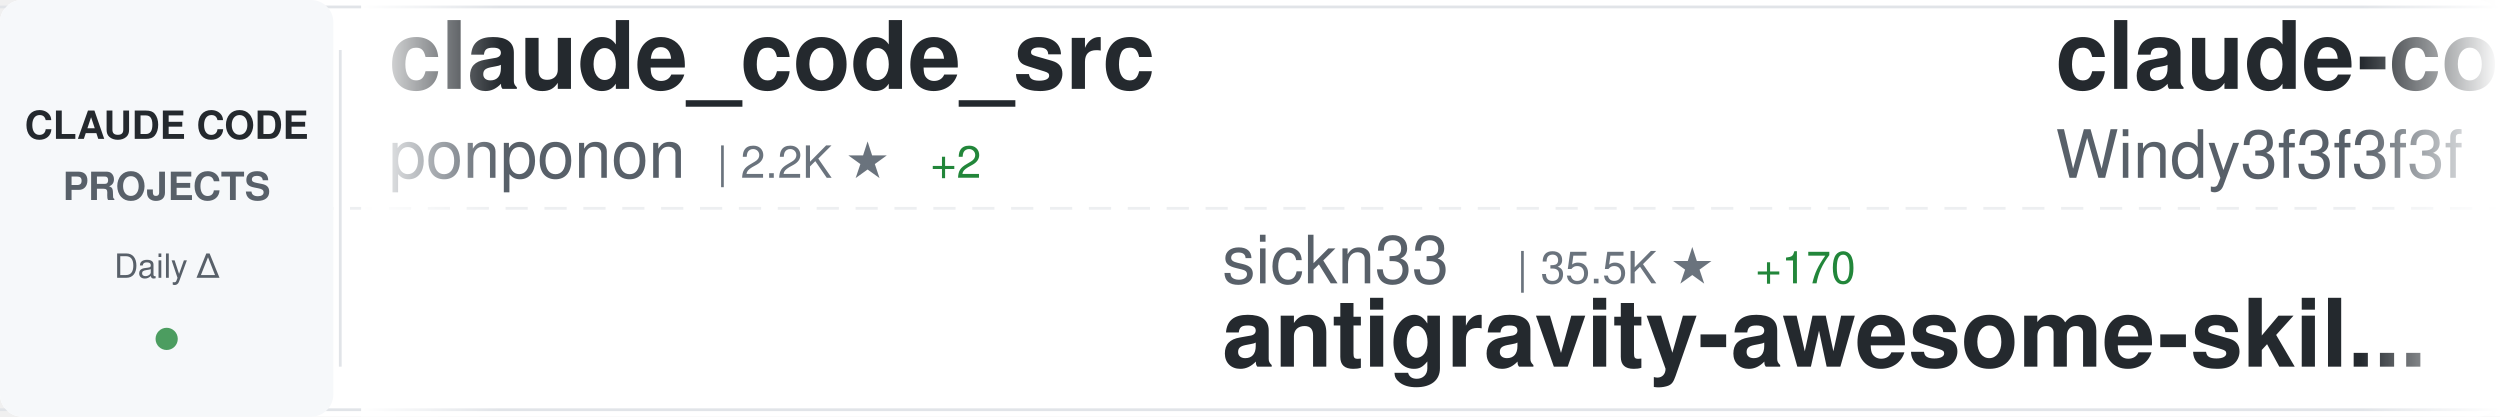
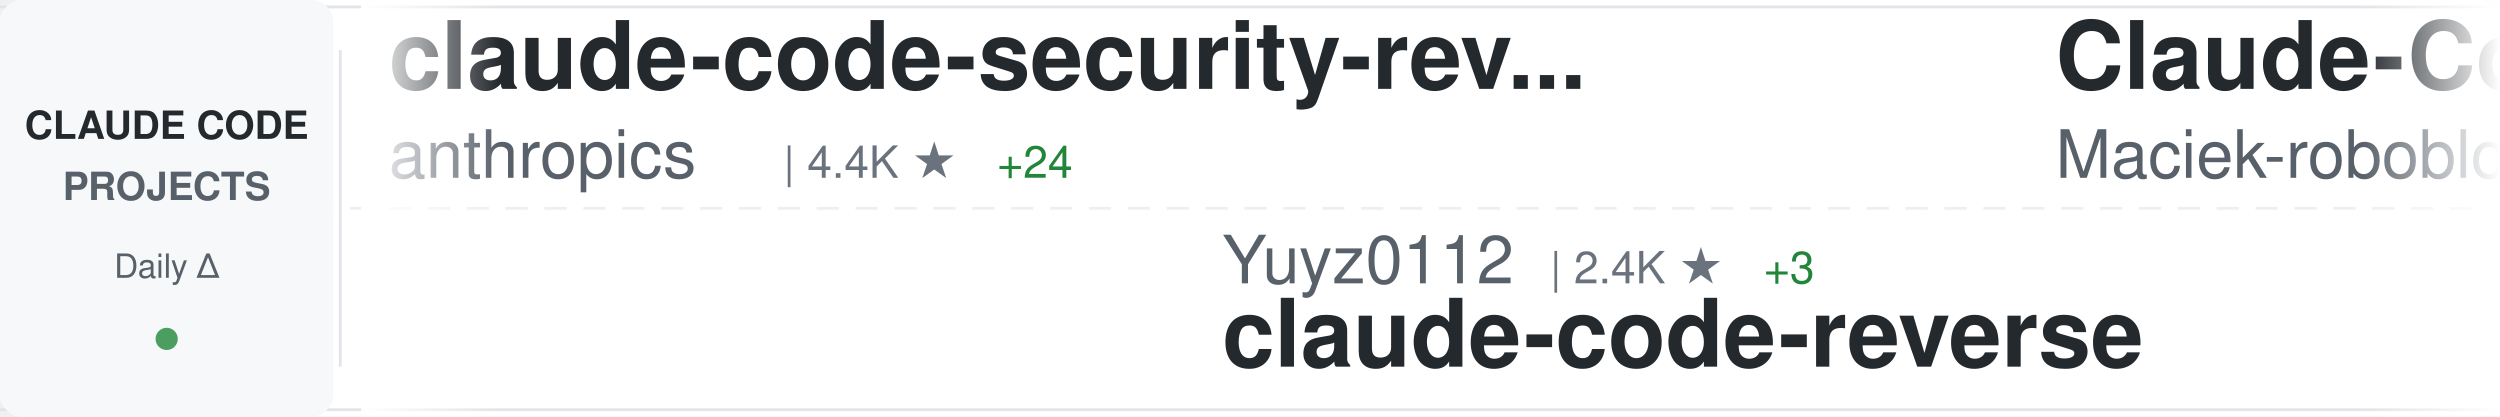
<svg xmlns="http://www.w3.org/2000/svg" width="900" height="150">
  <defs>
    <linearGradient id="awesomeLeftFade" x1="0%" y1="0%" x2="100%" y2="0%">
      <stop offset="0%" style="stop-color:#ffffff;stop-opacity:1" />
      <stop offset="100%" style="stop-color:#ffffff;stop-opacity:0" />
    </linearGradient>
    <linearGradient id="awesomeRightFade" x1="0%" y1="0%" x2="100%" y2="0%">
      <stop offset="0%" style="stop-color:#ffffff;stop-opacity:0" />
      <stop offset="100%" style="stop-color:#ffffff;stop-opacity:1" />
    </linearGradient>
  </defs>
  <rect width="900" height="150" fill="#ffffff" rx="8" />
  <rect x="0" y="2" width="900" height="1" fill="#e1e4e8" />
  <rect x="0" y="147" width="900" height="1" fill="#e1e4e8" />
  <line x1="0" y1="75" x2="900" y2="75" stroke="#e1e4e8" stroke-width="1" stroke-dasharray="8 6" opacity="0.6" />
  <rect x="0" y="0" width="120" height="150" fill="#f6f8fa" rx="8" />
  <text x="60" y="50" font-family="-apple-system, BlinkMacSystemFont, 'Segoe UI', Helvetica, Arial, sans-serif" font-size="14" font-weight="600" fill="#24292e" text-anchor="middle">CLAUDE CODE</text>
  <text x="60" y="72" font-family="-apple-system, BlinkMacSystemFont, 'Segoe UI', Helvetica, Arial, sans-serif" font-size="14" font-weight="600" fill="#586069" text-anchor="middle">PROJECTS</text>
  <text x="60" y="100" font-family="-apple-system, BlinkMacSystemFont, 'Segoe UI', Helvetica, Arial, sans-serif" font-size="12" font-weight="500" fill="#586069" text-anchor="middle">Daily Δ</text>
  <circle cx="60" cy="122" r="4" fill="#22863a" opacity="0.8" />
  <rect x="122" y="18" width="1" height="114" fill="#e1e4e8" />
  <clipPath id="awesomeTickerClip">
    <rect x="130" y="0" width="770" height="150" />
  </clipPath>
  <g clip-path="url(#awesomeTickerClip)">
    <g id="awesomeTickerItems">
      <animateTransform attributeName="transform" attributeType="XML" type="translate" from="0 0" to="-3000 0" dur="54s" repeatCount="indefinite" />
      <g transform="translate(0, 0)">
-         <text x="140" y="32" font-family="-apple-system, BlinkMacSystemFont, 'Segoe UI', Helvetica, Arial, sans-serif" font-size="34" font-weight="600" fill="#24292e">claude_code_src</text>
-         <text x="140" y="64" font-family="-apple-system, BlinkMacSystemFont, 'Segoe UI', Helvetica, Arial, sans-serif" font-size="24" font-weight="400" fill="#586069">ponponon</text>
-         <text x="258" y="64" font-family="-apple-system, BlinkMacSystemFont, 'Segoe UI', Helvetica, Arial, sans-serif" font-size="16" font-weight="500" fill="#6a737d">| 2.2K ★</text>
-         <text x="335" y="64" font-family="-apple-system, BlinkMacSystemFont, 'Segoe UI', Helvetica, Arial, sans-serif" font-size="16" font-weight="500" fill="#22863a"> +2</text>
+         <text x="140" y="32" font-family="-apple-system, BlinkMacSystemFont, 'Segoe UI', Helvetica, Arial, sans-serif" font-size="34" font-weight="600" fill="#24292e">claude-code-security-rev...</text>
+         <text x="140" y="64" font-family="-apple-system, BlinkMacSystemFont, 'Segoe UI', Helvetica, Arial, sans-serif" font-size="24" font-weight="400" fill="#586069">anthropics</text>
+         <text x="282" y="64" font-family="-apple-system, BlinkMacSystemFont, 'Segoe UI', Helvetica, Arial, sans-serif" font-size="16" font-weight="500" fill="#6a737d">| 4.4K ★</text>
+         <text x="359" y="64" font-family="-apple-system, BlinkMacSystemFont, 'Segoe UI', Helvetica, Arial, sans-serif" font-size="16" font-weight="500" fill="#22863a"> +24</text>
      </g>
      <g transform="translate(300, 0)">
-         <text x="140" y="102" font-family="-apple-system, BlinkMacSystemFont, 'Segoe UI', Helvetica, Arial, sans-serif" font-size="24" font-weight="400" fill="#586069">sickn33</text>
-         <text x="246" y="102" font-family="-apple-system, BlinkMacSystemFont, 'Segoe UI', Helvetica, Arial, sans-serif" font-size="16" font-weight="500" fill="#6a737d">| 35.5K ★</text>
-         <text x="332" y="102" font-family="-apple-system, BlinkMacSystemFont, 'Segoe UI', Helvetica, Arial, sans-serif" font-size="16" font-weight="500" fill="#22863a"> +170</text>
-         <text x="140" y="132" font-family="-apple-system, BlinkMacSystemFont, 'Segoe UI', Helvetica, Arial, sans-serif" font-size="34" font-weight="600" fill="#24292e">antigravity-awesome-skil...</text>
+         <text x="140" y="102" font-family="-apple-system, BlinkMacSystemFont, 'Segoe UI', Helvetica, Arial, sans-serif" font-size="24" font-weight="400" fill="#586069">Yuyz0112</text>
+         <text x="258" y="102" font-family="-apple-system, BlinkMacSystemFont, 'Segoe UI', Helvetica, Arial, sans-serif" font-size="16" font-weight="500" fill="#6a737d">| 2.4K ★</text>
+         <text x="335" y="102" font-family="-apple-system, BlinkMacSystemFont, 'Segoe UI', Helvetica, Arial, sans-serif" font-size="16" font-weight="500" fill="#22863a"> +3</text>
+         <text x="140" y="132" font-family="-apple-system, BlinkMacSystemFont, 'Segoe UI', Helvetica, Arial, sans-serif" font-size="34" font-weight="600" fill="#24292e">claude-code-reverse</text>
      </g>
      <g transform="translate(600, 0)">
-         <text x="140" y="32" font-family="-apple-system, BlinkMacSystemFont, 'Segoe UI', Helvetica, Arial, sans-serif" font-size="34" font-weight="600" fill="#24292e">claude-code-from-scratch</text>
-         <text x="140" y="64" font-family="-apple-system, BlinkMacSystemFont, 'Segoe UI', Helvetica, Arial, sans-serif" font-size="24" font-weight="400" fill="#586069">Windy3f3f3f3f</text>
-         <text x="318" y="64" font-family="-apple-system, BlinkMacSystemFont, 'Segoe UI', Helvetica, Arial, sans-serif" font-size="16" font-weight="500" fill="#6a737d">| 1.0K ★</text>
-         <text x="395" y="64" font-family="-apple-system, BlinkMacSystemFont, 'Segoe UI', Helvetica, Arial, sans-serif" font-size="16" font-weight="500" fill="#22863a"> +11</text>
+         <text x="140" y="32" font-family="-apple-system, BlinkMacSystemFont, 'Segoe UI', Helvetica, Arial, sans-serif" font-size="34" font-weight="600" fill="#24292e">Claude-Code-Usage-Monito...</text>
+         <text x="140" y="64" font-family="-apple-system, BlinkMacSystemFont, 'Segoe UI', Helvetica, Arial, sans-serif" font-size="24" font-weight="400" fill="#586069">Maciek-roboblog</text>
+         <text x="342" y="64" font-family="-apple-system, BlinkMacSystemFont, 'Segoe UI', Helvetica, Arial, sans-serif" font-size="16" font-weight="500" fill="#6a737d">| 7.8K ★</text>
+         <text x="419" y="64" font-family="-apple-system, BlinkMacSystemFont, 'Segoe UI', Helvetica, Arial, sans-serif" font-size="16" font-weight="500" fill="#22863a"> +19</text>
      </g>
      <g transform="translate(900, 0)">
-         <text x="140" y="102" font-family="-apple-system, BlinkMacSystemFont, 'Segoe UI', Helvetica, Arial, sans-serif" font-size="24" font-weight="400" fill="#586069">frankbria</text>
-         <text x="270" y="102" font-family="-apple-system, BlinkMacSystemFont, 'Segoe UI', Helvetica, Arial, sans-serif" font-size="16" font-weight="500" fill="#6a737d">| 8.9K ★</text>
-         <text x="347" y="102" font-family="-apple-system, BlinkMacSystemFont, 'Segoe UI', Helvetica, Arial, sans-serif" font-size="16" font-weight="500" fill="#22863a"> +19</text>
-         <text x="140" y="132" font-family="-apple-system, BlinkMacSystemFont, 'Segoe UI', Helvetica, Arial, sans-serif" font-size="34" font-weight="600" fill="#24292e">ralph-claude-code</text>
+         <text x="140" y="102" font-family="-apple-system, BlinkMacSystemFont, 'Segoe UI', Helvetica, Arial, sans-serif" font-size="24" font-weight="400" fill="#586069">farion1231</text>
+         <text x="282" y="102" font-family="-apple-system, BlinkMacSystemFont, 'Segoe UI', Helvetica, Arial, sans-serif" font-size="16" font-weight="500" fill="#6a737d">| 54.6K ★</text>
+         <text x="368" y="102" font-family="-apple-system, BlinkMacSystemFont, 'Segoe UI', Helvetica, Arial, sans-serif" font-size="16" font-weight="500" fill="#22863a"> +1.5K</text>
+         <text x="140" y="132" font-family="-apple-system, BlinkMacSystemFont, 'Segoe UI', Helvetica, Arial, sans-serif" font-size="34" font-weight="600" fill="#24292e">cc-switch</text>
      </g>
      <g transform="translate(1200, 0)">
-         <text x="140" y="32" font-family="-apple-system, BlinkMacSystemFont, 'Segoe UI', Helvetica, Arial, sans-serif" font-size="34" font-weight="600" fill="#24292e">ralph</text>
-         <text x="140" y="64" font-family="-apple-system, BlinkMacSystemFont, 'Segoe UI', Helvetica, Arial, sans-serif" font-size="24" font-weight="400" fill="#586069">snarktank</text>
-         <text x="270" y="64" font-family="-apple-system, BlinkMacSystemFont, 'Segoe UI', Helvetica, Arial, sans-serif" font-size="16" font-weight="500" fill="#6a737d">| 18.1K ★</text>
-         <text x="356" y="64" font-family="-apple-system, BlinkMacSystemFont, 'Segoe UI', Helvetica, Arial, sans-serif" font-size="16" font-weight="500" fill="#22863a"> +117</text>
+         <text x="140" y="32" font-family="-apple-system, BlinkMacSystemFont, 'Segoe UI', Helvetica, Arial, sans-serif" font-size="34" font-weight="600" fill="#24292e">claude-code-hub</text>
+         <text x="140" y="64" font-family="-apple-system, BlinkMacSystemFont, 'Segoe UI', Helvetica, Arial, sans-serif" font-size="24" font-weight="400" fill="#586069">ding113</text>
+         <text x="246" y="64" font-family="-apple-system, BlinkMacSystemFont, 'Segoe UI', Helvetica, Arial, sans-serif" font-size="16" font-weight="500" fill="#6a737d">| 2.7K ★</text>
+         <text x="323" y="64" font-family="-apple-system, BlinkMacSystemFont, 'Segoe UI', Helvetica, Arial, sans-serif" font-size="16" font-weight="500" fill="#22863a"> +13</text>
      </g>
      <g transform="translate(1500, 0)">
-         <text x="140" y="102" font-family="-apple-system, BlinkMacSystemFont, 'Segoe UI', Helvetica, Arial, sans-serif" font-size="24" font-weight="400" fill="#586069">rohitg00</text>
-         <text x="258" y="102" font-family="-apple-system, BlinkMacSystemFont, 'Segoe UI', Helvetica, Arial, sans-serif" font-size="16" font-weight="500" fill="#6a737d">| 1.5K ★</text>
-         <text x="335" y="102" font-family="-apple-system, BlinkMacSystemFont, 'Segoe UI', Helvetica, Arial, sans-serif" font-size="16" font-weight="500" fill="#22863a"> +14</text>
-         <text x="140" y="132" font-family="-apple-system, BlinkMacSystemFont, 'Segoe UI', Helvetica, Arial, sans-serif" font-size="34" font-weight="600" fill="#24292e">awesome-claude-code-tool...</text>
+         <text x="140" y="102" font-family="-apple-system, BlinkMacSystemFont, 'Segoe UI', Helvetica, Arial, sans-serif" font-size="24" font-weight="400" fill="#586069">diet103</text>
+         <text x="246" y="102" font-family="-apple-system, BlinkMacSystemFont, 'Segoe UI', Helvetica, Arial, sans-serif" font-size="16" font-weight="500" fill="#6a737d">| 9.6K ★</text>
+         <text x="323" y="102" font-family="-apple-system, BlinkMacSystemFont, 'Segoe UI', Helvetica, Arial, sans-serif" font-size="16" font-weight="500" fill="#22863a"> +5</text>
+         <text x="140" y="132" font-family="-apple-system, BlinkMacSystemFont, 'Segoe UI', Helvetica, Arial, sans-serif" font-size="34" font-weight="600" fill="#24292e">claude-code-infrastructu...</text>
      </g>
      <g transform="translate(1800, 0)">
-         <text x="140" y="32" font-family="-apple-system, BlinkMacSystemFont, 'Segoe UI', Helvetica, Arial, sans-serif" font-size="34" font-weight="600" fill="#24292e">collection-claude-code-s...</text>
-         <text x="140" y="64" font-family="-apple-system, BlinkMacSystemFont, 'Segoe UI', Helvetica, Arial, sans-serif" font-size="24" font-weight="400" fill="#586069">chauncygu</text>
-         <text x="270" y="64" font-family="-apple-system, BlinkMacSystemFont, 'Segoe UI', Helvetica, Arial, sans-serif" font-size="16" font-weight="500" fill="#6a737d">| 2.3K ★</text>
-         <text x="347" y="64" font-family="-apple-system, BlinkMacSystemFont, 'Segoe UI', Helvetica, Arial, sans-serif" font-size="16" font-weight="500" fill="#22863a"> +20</text>
+         <text x="140" y="32" font-family="-apple-system, BlinkMacSystemFont, 'Segoe UI', Helvetica, Arial, sans-serif" font-size="34" font-weight="600" fill="#24292e">claude-code-rust</text>
+         <text x="140" y="64" font-family="-apple-system, BlinkMacSystemFont, 'Segoe UI', Helvetica, Arial, sans-serif" font-size="24" font-weight="400" fill="#586069">lorryjovens-hub</text>
+         <text x="342" y="64" font-family="-apple-system, BlinkMacSystemFont, 'Segoe UI', Helvetica, Arial, sans-serif" font-size="16" font-weight="500" fill="#6a737d">| 1.5K ★</text>
+         <text x="419" y="64" font-family="-apple-system, BlinkMacSystemFont, 'Segoe UI', Helvetica, Arial, sans-serif" font-size="16" font-weight="500" fill="#22863a"> +6</text>
      </g>
      <g transform="translate(2100, 0)">
        <text x="140" y="102" font-family="-apple-system, BlinkMacSystemFont, 'Segoe UI', Helvetica, Arial, sans-serif" font-size="24" font-weight="400" fill="#586069">musistudio</text>
        <text x="282" y="102" font-family="-apple-system, BlinkMacSystemFont, 'Segoe UI', Helvetica, Arial, sans-serif" font-size="16" font-weight="500" fill="#6a737d">| 33.2K ★</text>
-         <text x="368" y="102" font-family="-apple-system, BlinkMacSystemFont, 'Segoe UI', Helvetica, Arial, sans-serif" font-size="16" font-weight="500" fill="#22863a"> +85</text>
+         <text x="368" y="102" font-family="-apple-system, BlinkMacSystemFont, 'Segoe UI', Helvetica, Arial, sans-serif" font-size="16" font-weight="500" fill="#22863a"> +86</text>
        <text x="140" y="132" font-family="-apple-system, BlinkMacSystemFont, 'Segoe UI', Helvetica, Arial, sans-serif" font-size="34" font-weight="600" fill="#24292e">claude-code-router</text>
      </g>
      <g transform="translate(2400, 0)">
-         <text x="140" y="32" font-family="-apple-system, BlinkMacSystemFont, 'Segoe UI', Helvetica, Arial, sans-serif" font-size="34" font-weight="600" fill="#24292e">claude-skills</text>
-         <text x="140" y="64" font-family="-apple-system, BlinkMacSystemFont, 'Segoe UI', Helvetica, Arial, sans-serif" font-size="24" font-weight="400" fill="#586069">alirezarezvani</text>
-         <text x="330" y="64" font-family="-apple-system, BlinkMacSystemFont, 'Segoe UI', Helvetica, Arial, sans-serif" font-size="16" font-weight="500" fill="#6a737d">| 13.1K ★</text>
-         <text x="416" y="64" font-family="-apple-system, BlinkMacSystemFont, 'Segoe UI', Helvetica, Arial, sans-serif" font-size="16" font-weight="500" fill="#22863a"> +131</text>
+         <text x="140" y="32" font-family="-apple-system, BlinkMacSystemFont, 'Segoe UI', Helvetica, Arial, sans-serif" font-size="34" font-weight="600" fill="#24292e">antigravity-awesome-skil...</text>
+         <text x="140" y="64" font-family="-apple-system, BlinkMacSystemFont, 'Segoe UI', Helvetica, Arial, sans-serif" font-size="24" font-weight="400" fill="#586069">sickn33</text>
+         <text x="246" y="64" font-family="-apple-system, BlinkMacSystemFont, 'Segoe UI', Helvetica, Arial, sans-serif" font-size="16" font-weight="500" fill="#6a737d">| 35.6K ★</text>
+         <text x="332" y="64" font-family="-apple-system, BlinkMacSystemFont, 'Segoe UI', Helvetica, Arial, sans-serif" font-size="16" font-weight="500" fill="#22863a"> +181</text>
      </g>
      <g transform="translate(2700, 0)">
-         <text x="140" y="102" font-family="-apple-system, BlinkMacSystemFont, 'Segoe UI', Helvetica, Arial, sans-serif" font-size="24" font-weight="400" fill="#586069">lintsinghua</text>
-         <text x="294" y="102" font-family="-apple-system, BlinkMacSystemFont, 'Segoe UI', Helvetica, Arial, sans-serif" font-size="16" font-weight="500" fill="#6a737d">| 3.0K ★</text>
-         <text x="371" y="102" font-family="-apple-system, BlinkMacSystemFont, 'Segoe UI', Helvetica, Arial, sans-serif" font-size="16" font-weight="500" fill="#22863a"> +27</text>
-         <text x="140" y="132" font-family="-apple-system, BlinkMacSystemFont, 'Segoe UI', Helvetica, Arial, sans-serif" font-size="34" font-weight="600" fill="#24292e">claude-code-book</text>
+         <text x="140" y="102" font-family="-apple-system, BlinkMacSystemFont, 'Segoe UI', Helvetica, Arial, sans-serif" font-size="24" font-weight="400" fill="#586069">chauncygu</text>
+         <text x="270" y="102" font-family="-apple-system, BlinkMacSystemFont, 'Segoe UI', Helvetica, Arial, sans-serif" font-size="16" font-weight="500" fill="#6a737d">| 2.3K ★</text>
+         <text x="347" y="102" font-family="-apple-system, BlinkMacSystemFont, 'Segoe UI', Helvetica, Arial, sans-serif" font-size="16" font-weight="500" fill="#22863a"> +14</text>
+         <text x="140" y="132" font-family="-apple-system, BlinkMacSystemFont, 'Segoe UI', Helvetica, Arial, sans-serif" font-size="34" font-weight="600" fill="#24292e">collection-claude-code-s...</text>
      </g>
      <g transform="translate(3000, 0)">
-         <text x="140" y="32" font-family="-apple-system, BlinkMacSystemFont, 'Segoe UI', Helvetica, Arial, sans-serif" font-size="34" font-weight="600" fill="#24292e">claude_code_src</text>
-         <text x="140" y="64" font-family="-apple-system, BlinkMacSystemFont, 'Segoe UI', Helvetica, Arial, sans-serif" font-size="24" font-weight="400" fill="#586069">ponponon</text>
-         <text x="258" y="64" font-family="-apple-system, BlinkMacSystemFont, 'Segoe UI', Helvetica, Arial, sans-serif" font-size="16" font-weight="500" fill="#6a737d">| 2.2K ★</text>
-         <text x="335" y="64" font-family="-apple-system, BlinkMacSystemFont, 'Segoe UI', Helvetica, Arial, sans-serif" font-size="16" font-weight="500" fill="#22863a"> +2</text>
+         <text x="140" y="32" font-family="-apple-system, BlinkMacSystemFont, 'Segoe UI', Helvetica, Arial, sans-serif" font-size="34" font-weight="600" fill="#24292e">claude-code-security-rev...</text>
+         <text x="140" y="64" font-family="-apple-system, BlinkMacSystemFont, 'Segoe UI', Helvetica, Arial, sans-serif" font-size="24" font-weight="400" fill="#586069">anthropics</text>
+         <text x="282" y="64" font-family="-apple-system, BlinkMacSystemFont, 'Segoe UI', Helvetica, Arial, sans-serif" font-size="16" font-weight="500" fill="#6a737d">| 4.4K ★</text>
+         <text x="359" y="64" font-family="-apple-system, BlinkMacSystemFont, 'Segoe UI', Helvetica, Arial, sans-serif" font-size="16" font-weight="500" fill="#22863a"> +24</text>
      </g>
      <g transform="translate(3300, 0)">
-         <text x="140" y="102" font-family="-apple-system, BlinkMacSystemFont, 'Segoe UI', Helvetica, Arial, sans-serif" font-size="24" font-weight="400" fill="#586069">sickn33</text>
-         <text x="246" y="102" font-family="-apple-system, BlinkMacSystemFont, 'Segoe UI', Helvetica, Arial, sans-serif" font-size="16" font-weight="500" fill="#6a737d">| 35.5K ★</text>
-         <text x="332" y="102" font-family="-apple-system, BlinkMacSystemFont, 'Segoe UI', Helvetica, Arial, sans-serif" font-size="16" font-weight="500" fill="#22863a"> +170</text>
-         <text x="140" y="132" font-family="-apple-system, BlinkMacSystemFont, 'Segoe UI', Helvetica, Arial, sans-serif" font-size="34" font-weight="600" fill="#24292e">antigravity-awesome-skil...</text>
+         <text x="140" y="102" font-family="-apple-system, BlinkMacSystemFont, 'Segoe UI', Helvetica, Arial, sans-serif" font-size="24" font-weight="400" fill="#586069">Yuyz0112</text>
+         <text x="258" y="102" font-family="-apple-system, BlinkMacSystemFont, 'Segoe UI', Helvetica, Arial, sans-serif" font-size="16" font-weight="500" fill="#6a737d">| 2.4K ★</text>
+         <text x="335" y="102" font-family="-apple-system, BlinkMacSystemFont, 'Segoe UI', Helvetica, Arial, sans-serif" font-size="16" font-weight="500" fill="#22863a"> +3</text>
+         <text x="140" y="132" font-family="-apple-system, BlinkMacSystemFont, 'Segoe UI', Helvetica, Arial, sans-serif" font-size="34" font-weight="600" fill="#24292e">claude-code-reverse</text>
      </g>
      <g transform="translate(3600, 0)">
-         <text x="140" y="32" font-family="-apple-system, BlinkMacSystemFont, 'Segoe UI', Helvetica, Arial, sans-serif" font-size="34" font-weight="600" fill="#24292e">claude-code-from-scratch</text>
-         <text x="140" y="64" font-family="-apple-system, BlinkMacSystemFont, 'Segoe UI', Helvetica, Arial, sans-serif" font-size="24" font-weight="400" fill="#586069">Windy3f3f3f3f</text>
-         <text x="318" y="64" font-family="-apple-system, BlinkMacSystemFont, 'Segoe UI', Helvetica, Arial, sans-serif" font-size="16" font-weight="500" fill="#6a737d">| 1.0K ★</text>
-         <text x="395" y="64" font-family="-apple-system, BlinkMacSystemFont, 'Segoe UI', Helvetica, Arial, sans-serif" font-size="16" font-weight="500" fill="#22863a"> +11</text>
+         <text x="140" y="32" font-family="-apple-system, BlinkMacSystemFont, 'Segoe UI', Helvetica, Arial, sans-serif" font-size="34" font-weight="600" fill="#24292e">Claude-Code-Usage-Monito...</text>
+         <text x="140" y="64" font-family="-apple-system, BlinkMacSystemFont, 'Segoe UI', Helvetica, Arial, sans-serif" font-size="24" font-weight="400" fill="#586069">Maciek-roboblog</text>
+         <text x="342" y="64" font-family="-apple-system, BlinkMacSystemFont, 'Segoe UI', Helvetica, Arial, sans-serif" font-size="16" font-weight="500" fill="#6a737d">| 7.8K ★</text>
+         <text x="419" y="64" font-family="-apple-system, BlinkMacSystemFont, 'Segoe UI', Helvetica, Arial, sans-serif" font-size="16" font-weight="500" fill="#22863a"> +19</text>
      </g>
      <g transform="translate(3900, 0)">
-         <text x="140" y="102" font-family="-apple-system, BlinkMacSystemFont, 'Segoe UI', Helvetica, Arial, sans-serif" font-size="24" font-weight="400" fill="#586069">frankbria</text>
-         <text x="270" y="102" font-family="-apple-system, BlinkMacSystemFont, 'Segoe UI', Helvetica, Arial, sans-serif" font-size="16" font-weight="500" fill="#6a737d">| 8.9K ★</text>
-         <text x="347" y="102" font-family="-apple-system, BlinkMacSystemFont, 'Segoe UI', Helvetica, Arial, sans-serif" font-size="16" font-weight="500" fill="#22863a"> +19</text>
-         <text x="140" y="132" font-family="-apple-system, BlinkMacSystemFont, 'Segoe UI', Helvetica, Arial, sans-serif" font-size="34" font-weight="600" fill="#24292e">ralph-claude-code</text>
+         <text x="140" y="102" font-family="-apple-system, BlinkMacSystemFont, 'Segoe UI', Helvetica, Arial, sans-serif" font-size="24" font-weight="400" fill="#586069">farion1231</text>
+         <text x="282" y="102" font-family="-apple-system, BlinkMacSystemFont, 'Segoe UI', Helvetica, Arial, sans-serif" font-size="16" font-weight="500" fill="#6a737d">| 54.6K ★</text>
+         <text x="368" y="102" font-family="-apple-system, BlinkMacSystemFont, 'Segoe UI', Helvetica, Arial, sans-serif" font-size="16" font-weight="500" fill="#22863a"> +1.5K</text>
+         <text x="140" y="132" font-family="-apple-system, BlinkMacSystemFont, 'Segoe UI', Helvetica, Arial, sans-serif" font-size="34" font-weight="600" fill="#24292e">cc-switch</text>
      </g>
    </g>
  </g>
  <rect x="130" y="0" width="50" height="150" fill="url(#awesomeLeftFade)" />
  <rect x="850" y="0" width="50" height="150" fill="url(#awesomeRightFade)" />
</svg>
